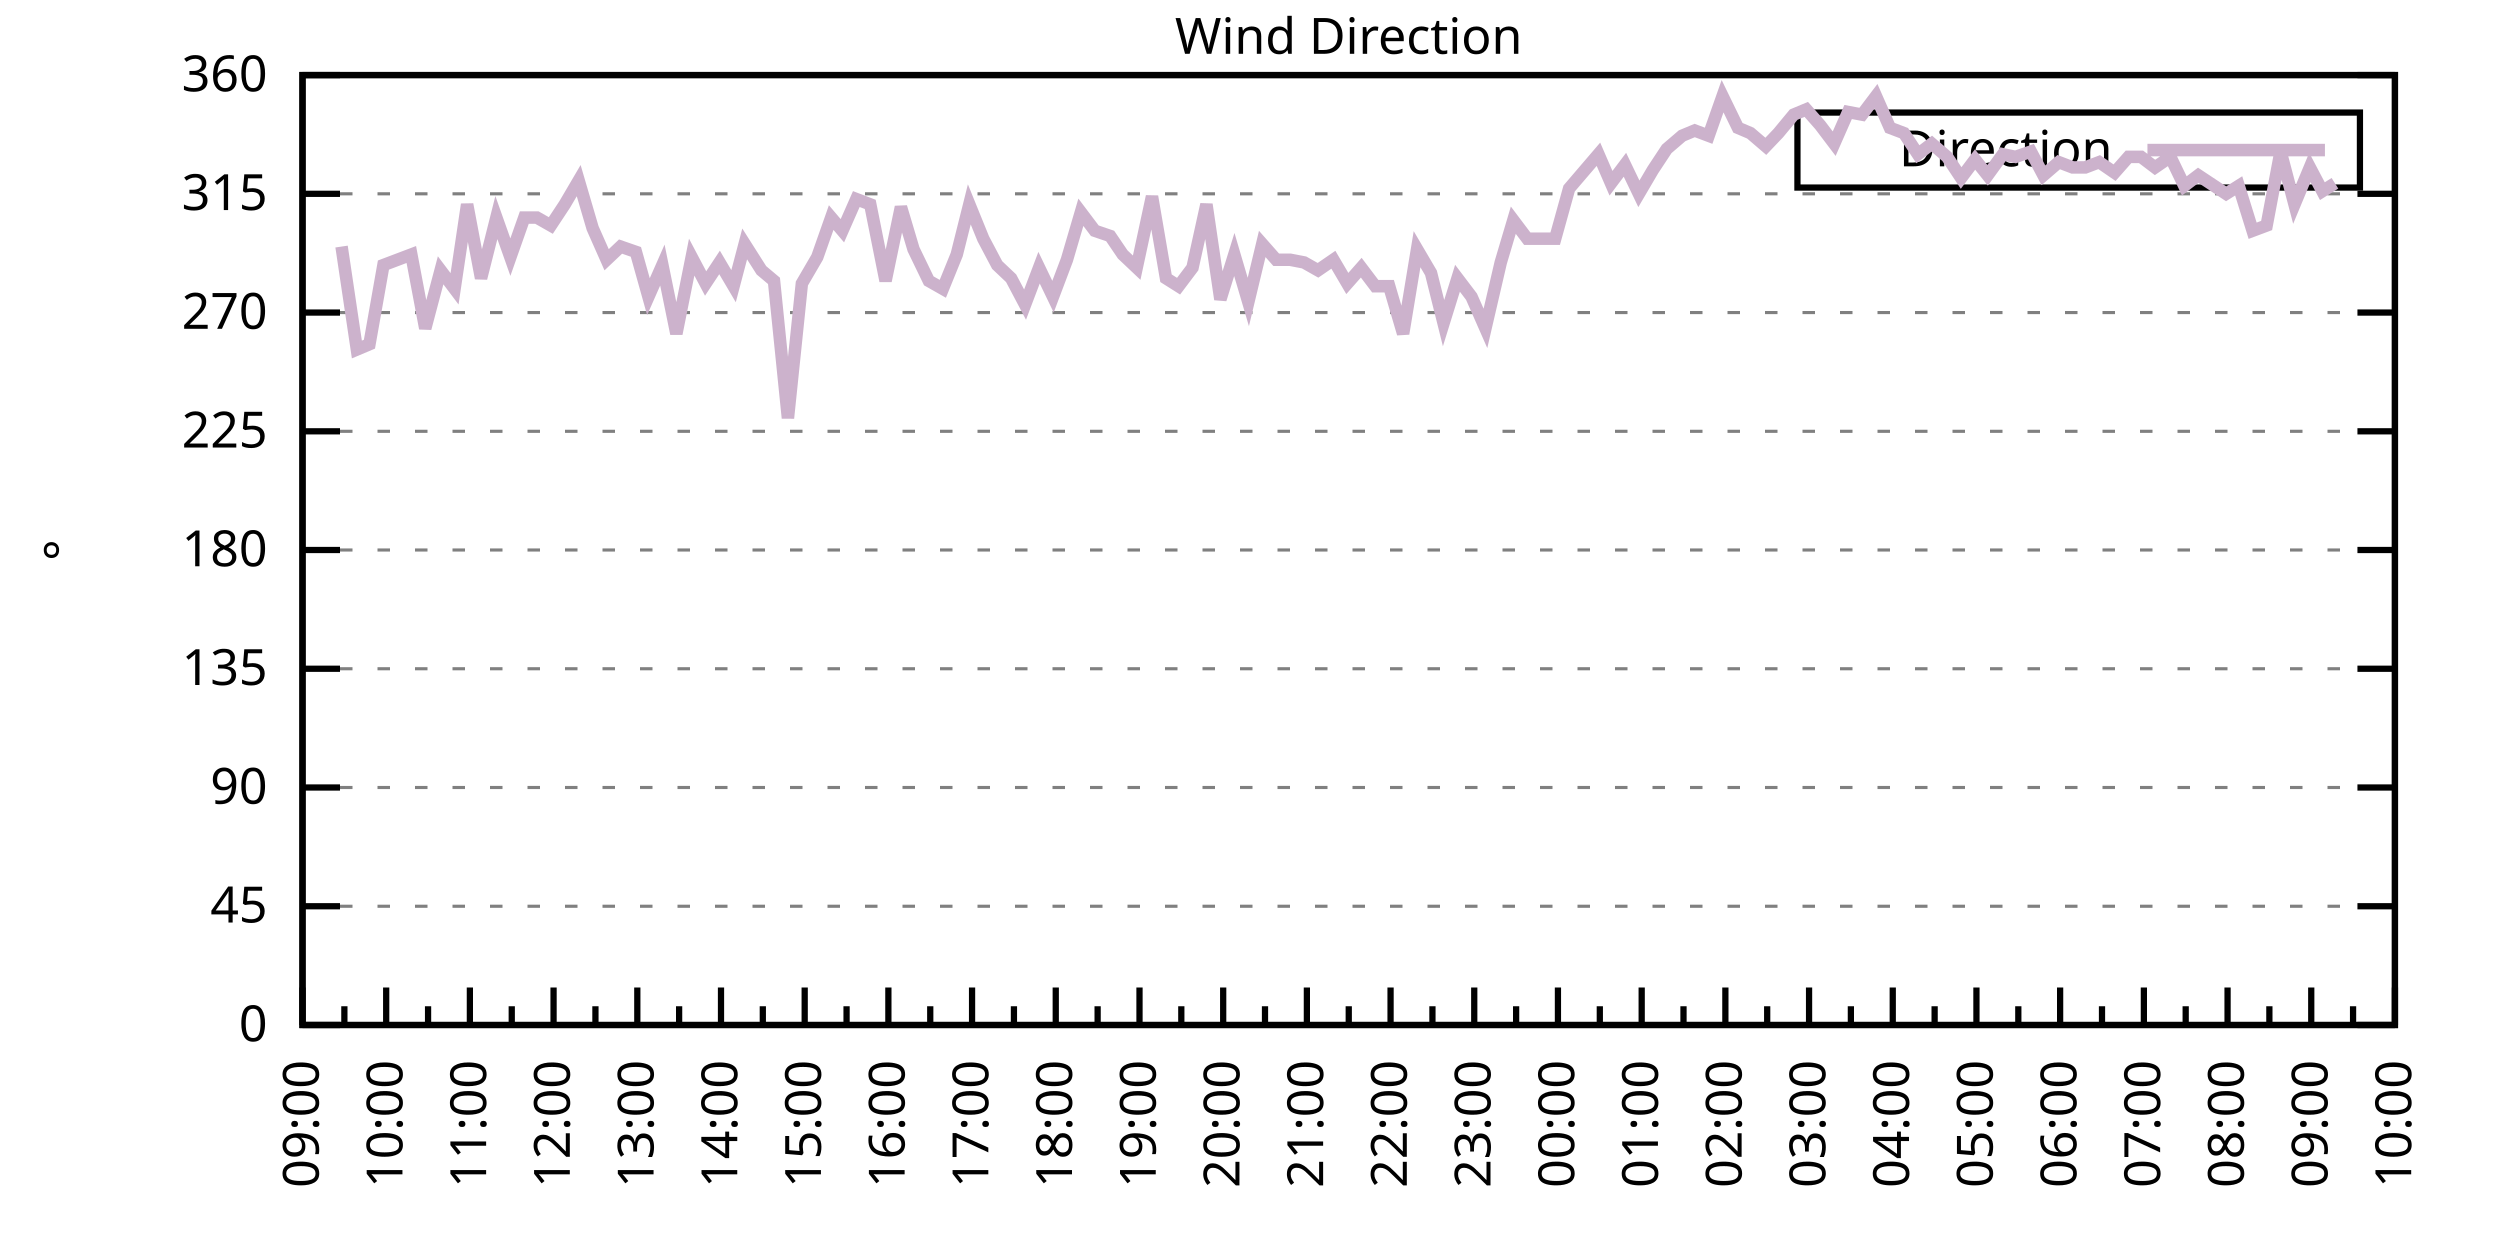
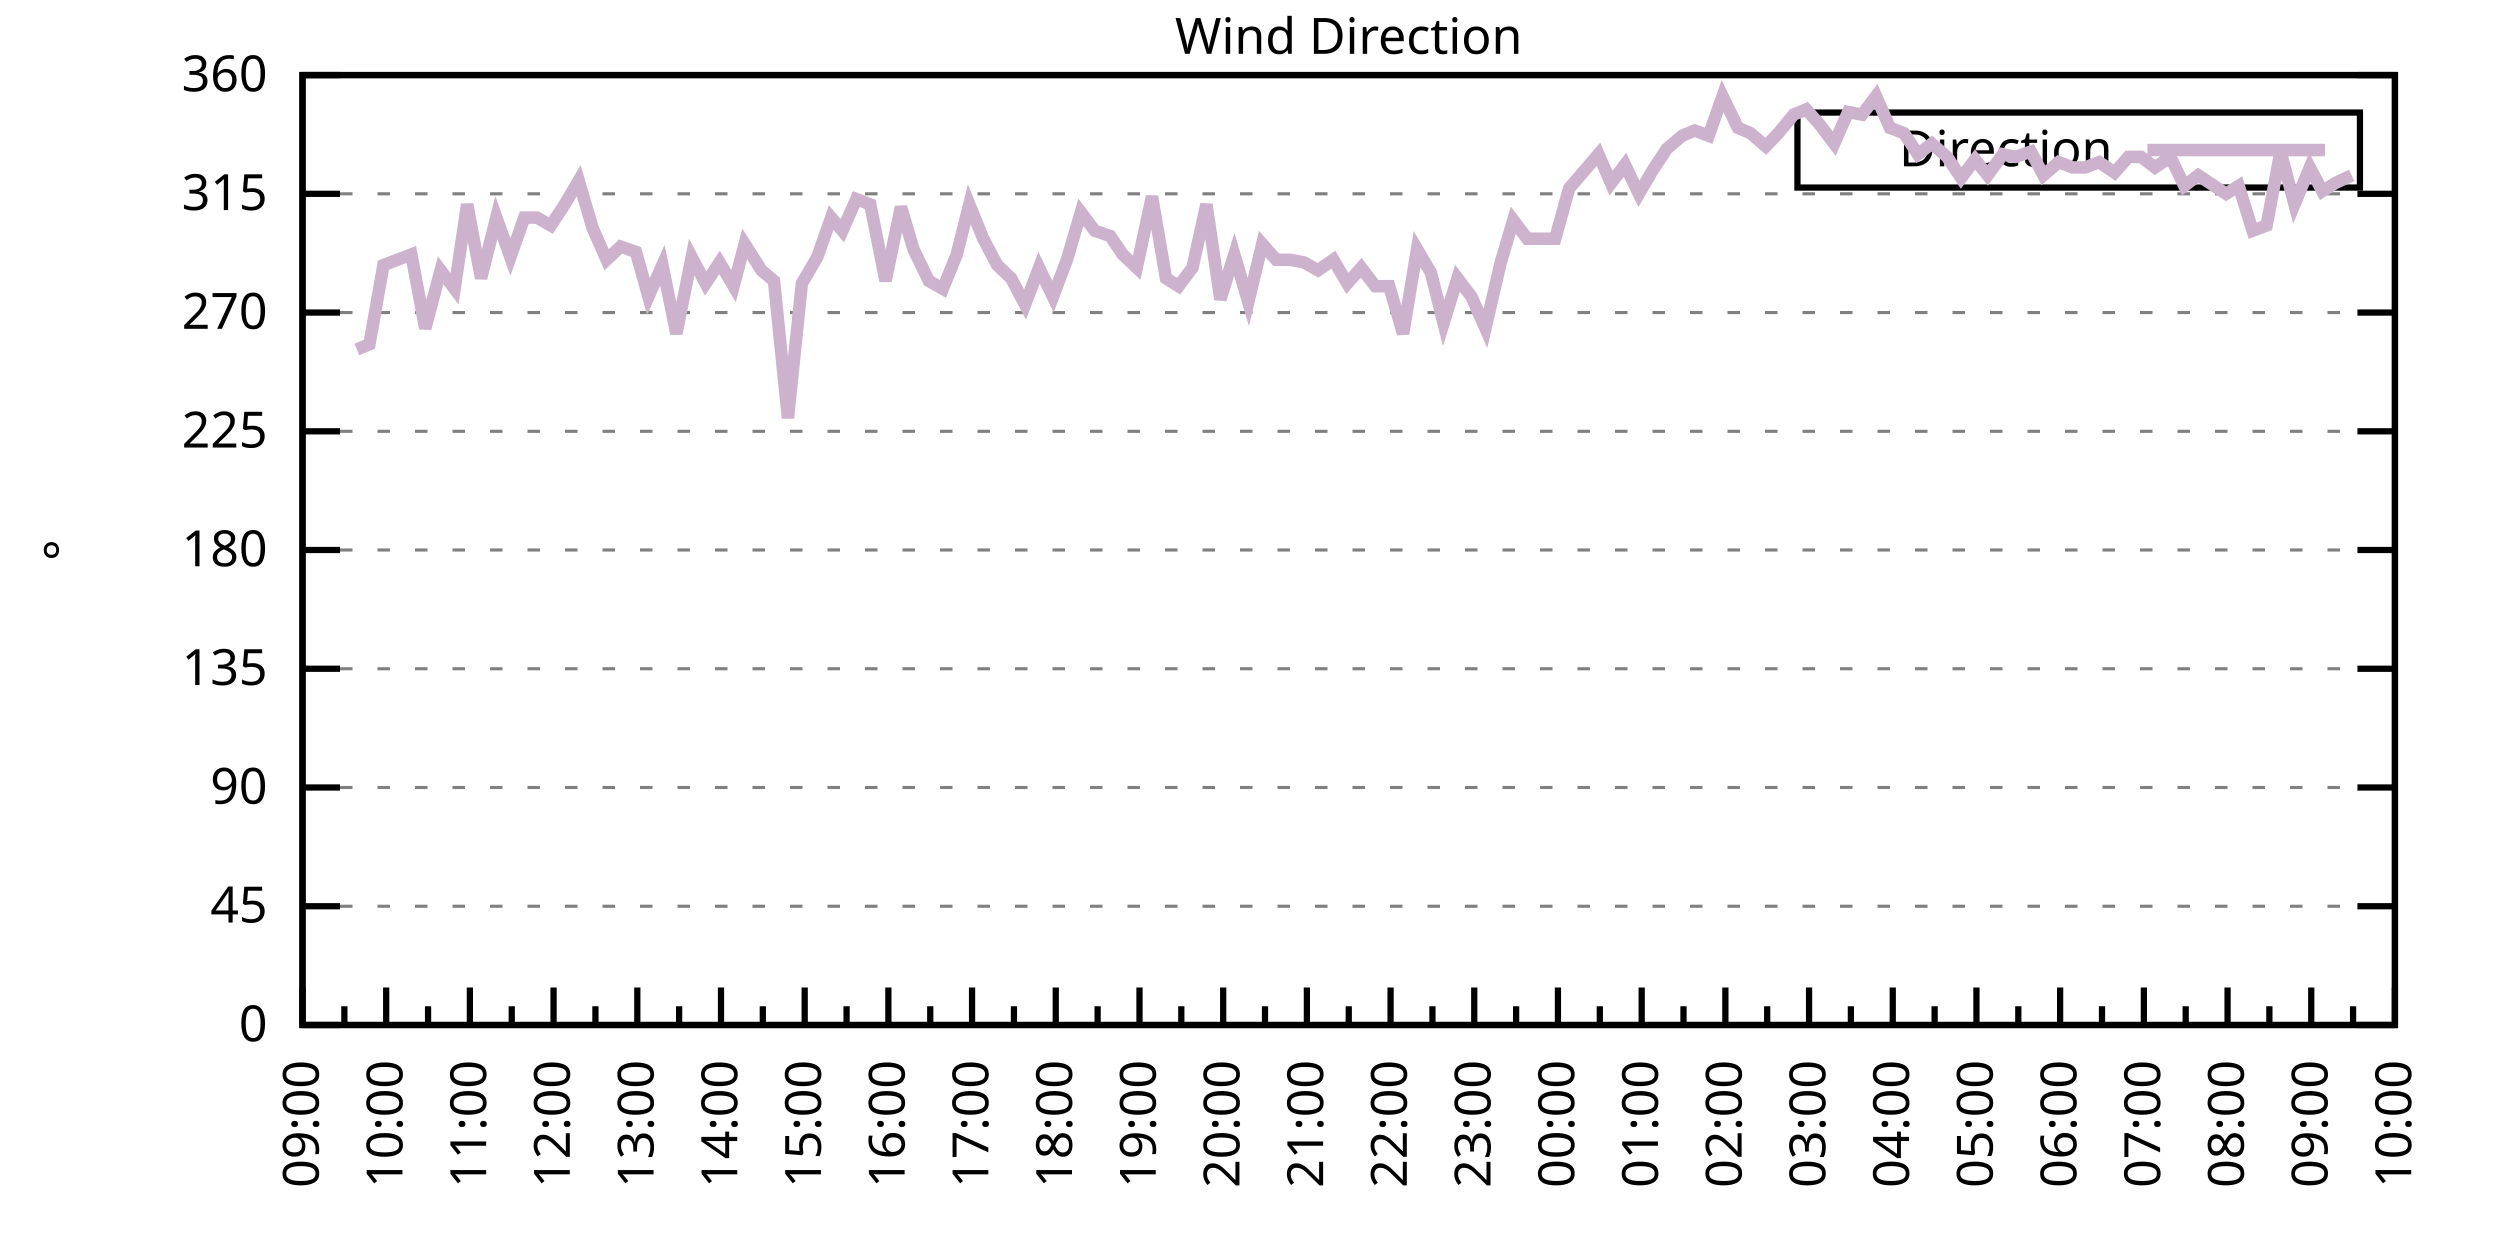
<svg xmlns="http://www.w3.org/2000/svg" xmlns:xlink="http://www.w3.org/1999/xlink" width="400" height="200" viewBox="0 0 400 200">
  <g id="gnuplot_canvas">
    <rect x="0" y="0" width="400" height="200" fill="none" />
    <defs>
      <circle id="gpDot" r="0.5" stroke-width="0.5" stroke="currentColor" />
      <path id="gpPt0" stroke-width="0.333" stroke="currentColor" d="M-1,0 h2 M0,-1 v2" />
      <path id="gpPt1" stroke-width="0.333" stroke="currentColor" d="M-1,-1 L1,1 M1,-1 L-1,1" />
      <path id="gpPt2" stroke-width="0.333" stroke="currentColor" d="M-1,0 L1,0 M0,-1 L0,1 M-1,-1 L1,1 M-1,1 L1,-1" />
      <rect id="gpPt3" stroke-width="0.333" stroke="currentColor" x="-1" y="-1" width="2" height="2" />
      <rect id="gpPt4" stroke-width="0.333" stroke="currentColor" fill="currentColor" x="-1" y="-1" width="2" height="2" />
      <circle id="gpPt5" stroke-width="0.333" stroke="currentColor" cx="0" cy="0" r="1" />
      <use xlink:href="#gpPt5" id="gpPt6" fill="currentColor" stroke="none" />
      <path id="gpPt7" stroke-width="0.333" stroke="currentColor" d="M0,-1.33 L-1.33,0.67 L1.33,0.67 z" />
      <use xlink:href="#gpPt7" id="gpPt8" fill="currentColor" stroke="none" />
      <use xlink:href="#gpPt7" id="gpPt9" stroke="currentColor" transform="rotate(180)" />
      <use xlink:href="#gpPt9" id="gpPt10" fill="currentColor" stroke="none" />
      <use xlink:href="#gpPt3" id="gpPt11" stroke="currentColor" transform="rotate(45)" />
      <use xlink:href="#gpPt11" id="gpPt12" fill="currentColor" stroke="none" />
      <path id="gpPt13" stroke-width="0.333" stroke="currentColor" d="M0,1.330 L1.265,0.411 L0.782,-1.067 L-0.782,-1.076 L-1.265,0.411 z" />
      <use xlink:href="#gpPt13" id="gpPt14" fill="currentColor" stroke="none" />
      <filter id="textbox" filterUnits="objectBoundingBox" x="0" y="0" height="1" width="1">
        <feFlood flood-color="white" flood-opacity="1" result="bgnd" />
        <feComposite in="SourceGraphic" in2="bgnd" operator="atop" />
      </filter>
      <filter id="greybox" filterUnits="objectBoundingBox" x="0" y="0" height="1" width="1">
        <feFlood flood-color="lightgrey" flood-opacity="1" result="grey" />
        <feComposite in="SourceGraphic" in2="grey" operator="atop" />
      </filter>
    </defs>
    <g fill="none" color="white" stroke="currentColor" stroke-width="1.00" stroke-linecap="butt" stroke-linejoin="miter">
</g>
    <g fill="none" color="black" stroke="currentColor" stroke-width="1.00" stroke-linecap="butt" stroke-linejoin="miter">
      <g stroke="none" shape-rendering="crispEdges">
        <polygon fill="rgb(255, 255, 255)" points="48.40,164.00 383.18,164.00 383.18,12.02 48.40,12.02 " />
      </g>
    </g>
    <g fill="none" color="black" stroke="currentColor" stroke-width="1.00" stroke-linecap="butt" stroke-linejoin="miter">
</g>
    <g fill="none" color="black" stroke="black" stroke-width="0.50" stroke-linecap="butt" stroke-linejoin="miter">
</g>
    <g fill="none" color="gray" stroke="currentColor" stroke-width="0.50" stroke-linecap="butt" stroke-linejoin="miter">
      <path stroke="gray" stroke-dasharray="2,4" class="gridline" d="M48.40,164.00 L383.19,164.00  " />
    </g>
    <g fill="none" color="gray" stroke="gray" stroke-width="1.00" stroke-linecap="butt" stroke-linejoin="miter">
</g>
    <g fill="none" color="black" stroke="currentColor" stroke-width="1.00" stroke-linecap="butt" stroke-linejoin="miter">
      <path stroke="black" d="M48.40,164.00 L54.40,164.00 M383.19,164.00 L377.19,164.00  " />
      <g transform="translate(42.80,166.60)" stroke="none" fill="black" font-family="Sans" font-size="8.00" text-anchor="end">
        <text>
          <tspan font-family="Sans"> 0</tspan>
        </text>
      </g>
    </g>
    <g fill="none" color="black" stroke="currentColor" stroke-width="1.00" stroke-linecap="butt" stroke-linejoin="miter">
</g>
    <g fill="none" color="black" stroke="black" stroke-width="0.50" stroke-linecap="butt" stroke-linejoin="miter">
</g>
    <g fill="none" color="gray" stroke="currentColor" stroke-width="0.50" stroke-linecap="butt" stroke-linejoin="miter">
      <path stroke="gray" stroke-dasharray="2,4" class="gridline" d="M48.40,145.00 L383.19,145.00  " />
    </g>
    <g fill="none" color="gray" stroke="gray" stroke-width="1.00" stroke-linecap="butt" stroke-linejoin="miter">
</g>
    <g fill="none" color="black" stroke="currentColor" stroke-width="1.00" stroke-linecap="butt" stroke-linejoin="miter">
      <path stroke="black" d="M48.40,145.00 L54.40,145.00 M383.19,145.00 L377.19,145.00  " />
      <g transform="translate(42.80,147.60)" stroke="none" fill="black" font-family="Sans" font-size="8.00" text-anchor="end">
        <text>
          <tspan font-family="Sans"> 45</tspan>
        </text>
      </g>
    </g>
    <g fill="none" color="black" stroke="currentColor" stroke-width="1.00" stroke-linecap="butt" stroke-linejoin="miter">
</g>
    <g fill="none" color="black" stroke="black" stroke-width="0.50" stroke-linecap="butt" stroke-linejoin="miter">
</g>
    <g fill="none" color="gray" stroke="currentColor" stroke-width="0.50" stroke-linecap="butt" stroke-linejoin="miter">
      <path stroke="gray" stroke-dasharray="2,4" class="gridline" d="M48.40,126.00 L383.19,126.00  " />
    </g>
    <g fill="none" color="gray" stroke="gray" stroke-width="1.00" stroke-linecap="butt" stroke-linejoin="miter">
</g>
    <g fill="none" color="black" stroke="currentColor" stroke-width="1.00" stroke-linecap="butt" stroke-linejoin="miter">
      <path stroke="black" d="M48.40,126.00 L54.40,126.00 M383.19,126.00 L377.19,126.00  " />
      <g transform="translate(42.80,128.60)" stroke="none" fill="black" font-family="Sans" font-size="8.00" text-anchor="end">
        <text>
          <tspan font-family="Sans"> 90</tspan>
        </text>
      </g>
    </g>
    <g fill="none" color="black" stroke="currentColor" stroke-width="1.00" stroke-linecap="butt" stroke-linejoin="miter">
</g>
    <g fill="none" color="black" stroke="black" stroke-width="0.50" stroke-linecap="butt" stroke-linejoin="miter">
</g>
    <g fill="none" color="gray" stroke="currentColor" stroke-width="0.50" stroke-linecap="butt" stroke-linejoin="miter">
      <path stroke="gray" stroke-dasharray="2,4" class="gridline" d="M48.40,107.00 L383.19,107.00  " />
    </g>
    <g fill="none" color="gray" stroke="gray" stroke-width="1.00" stroke-linecap="butt" stroke-linejoin="miter">
</g>
    <g fill="none" color="black" stroke="currentColor" stroke-width="1.00" stroke-linecap="butt" stroke-linejoin="miter">
      <path stroke="black" d="M48.40,107.00 L54.40,107.00 M383.19,107.00 L377.19,107.00  " />
      <g transform="translate(42.80,109.60)" stroke="none" fill="black" font-family="Sans" font-size="8.00" text-anchor="end">
        <text>
          <tspan font-family="Sans"> 135</tspan>
        </text>
      </g>
    </g>
    <g fill="none" color="black" stroke="currentColor" stroke-width="1.00" stroke-linecap="butt" stroke-linejoin="miter">
</g>
    <g fill="none" color="black" stroke="black" stroke-width="0.50" stroke-linecap="butt" stroke-linejoin="miter">
</g>
    <g fill="none" color="gray" stroke="currentColor" stroke-width="0.50" stroke-linecap="butt" stroke-linejoin="miter">
      <path stroke="gray" stroke-dasharray="2,4" class="gridline" d="M48.40,88.00 L383.19,88.00  " />
    </g>
    <g fill="none" color="gray" stroke="gray" stroke-width="1.00" stroke-linecap="butt" stroke-linejoin="miter">
</g>
    <g fill="none" color="black" stroke="currentColor" stroke-width="1.00" stroke-linecap="butt" stroke-linejoin="miter">
      <path stroke="black" d="M48.40,88.00 L54.40,88.00 M383.19,88.00 L377.19,88.00  " />
      <g transform="translate(42.80,90.60)" stroke="none" fill="black" font-family="Sans" font-size="8.00" text-anchor="end">
        <text>
          <tspan font-family="Sans"> 180</tspan>
        </text>
      </g>
    </g>
    <g fill="none" color="black" stroke="currentColor" stroke-width="1.00" stroke-linecap="butt" stroke-linejoin="miter">
</g>
    <g fill="none" color="black" stroke="black" stroke-width="0.50" stroke-linecap="butt" stroke-linejoin="miter">
</g>
    <g fill="none" color="gray" stroke="currentColor" stroke-width="0.50" stroke-linecap="butt" stroke-linejoin="miter">
      <path stroke="gray" stroke-dasharray="2,4" class="gridline" d="M48.40,69.01 L383.19,69.01  " />
    </g>
    <g fill="none" color="gray" stroke="gray" stroke-width="1.00" stroke-linecap="butt" stroke-linejoin="miter">
</g>
    <g fill="none" color="black" stroke="currentColor" stroke-width="1.00" stroke-linecap="butt" stroke-linejoin="miter">
      <path stroke="black" d="M48.40,69.01 L54.40,69.01 M383.19,69.01 L377.19,69.01  " />
      <g transform="translate(42.80,71.61)" stroke="none" fill="black" font-family="Sans" font-size="8.00" text-anchor="end">
        <text>
          <tspan font-family="Sans"> 225</tspan>
        </text>
      </g>
    </g>
    <g fill="none" color="black" stroke="currentColor" stroke-width="1.00" stroke-linecap="butt" stroke-linejoin="miter">
</g>
    <g fill="none" color="black" stroke="black" stroke-width="0.50" stroke-linecap="butt" stroke-linejoin="miter">
</g>
    <g fill="none" color="gray" stroke="currentColor" stroke-width="0.50" stroke-linecap="butt" stroke-linejoin="miter">
      <path stroke="gray" stroke-dasharray="2,4" class="gridline" d="M48.40,50.01 L383.19,50.01  " />
    </g>
    <g fill="none" color="gray" stroke="gray" stroke-width="1.00" stroke-linecap="butt" stroke-linejoin="miter">
</g>
    <g fill="none" color="black" stroke="currentColor" stroke-width="1.00" stroke-linecap="butt" stroke-linejoin="miter">
      <path stroke="black" d="M48.40,50.01 L54.40,50.01 M383.19,50.01 L377.19,50.01  " />
      <g transform="translate(42.80,52.61)" stroke="none" fill="black" font-family="Sans" font-size="8.00" text-anchor="end">
        <text>
          <tspan font-family="Sans"> 270</tspan>
        </text>
      </g>
    </g>
    <g fill="none" color="black" stroke="currentColor" stroke-width="1.00" stroke-linecap="butt" stroke-linejoin="miter">
</g>
    <g fill="none" color="black" stroke="black" stroke-width="0.50" stroke-linecap="butt" stroke-linejoin="miter">
</g>
    <g fill="none" color="gray" stroke="currentColor" stroke-width="0.50" stroke-linecap="butt" stroke-linejoin="miter">
      <path stroke="gray" stroke-dasharray="2,4" class="gridline" d="M48.40,31.01 L383.19,31.01  " />
    </g>
    <g fill="none" color="gray" stroke="gray" stroke-width="1.00" stroke-linecap="butt" stroke-linejoin="miter">
</g>
    <g fill="none" color="black" stroke="currentColor" stroke-width="1.00" stroke-linecap="butt" stroke-linejoin="miter">
      <path stroke="black" d="M48.40,31.01 L54.40,31.01 M383.19,31.01 L377.19,31.01  " />
      <g transform="translate(42.80,33.61)" stroke="none" fill="black" font-family="Sans" font-size="8.00" text-anchor="end">
        <text>
          <tspan font-family="Sans"> 315</tspan>
        </text>
      </g>
    </g>
    <g fill="none" color="black" stroke="currentColor" stroke-width="1.00" stroke-linecap="butt" stroke-linejoin="miter">
</g>
    <g fill="none" color="black" stroke="black" stroke-width="0.50" stroke-linecap="butt" stroke-linejoin="miter">
</g>
    <g fill="none" color="gray" stroke="currentColor" stroke-width="0.50" stroke-linecap="butt" stroke-linejoin="miter">
      <path stroke="gray" stroke-dasharray="2,4" class="gridline" d="M48.40,12.01 L383.19,12.01  " />
    </g>
    <g fill="none" color="gray" stroke="gray" stroke-width="1.00" stroke-linecap="butt" stroke-linejoin="miter">
</g>
    <g fill="none" color="black" stroke="currentColor" stroke-width="1.00" stroke-linecap="butt" stroke-linejoin="miter">
      <path stroke="black" d="M48.40,12.01 L54.40,12.01 M383.19,12.01 L377.19,12.01  " />
      <g transform="translate(42.80,14.61)" stroke="none" fill="black" font-family="Sans" font-size="8.00" text-anchor="end">
        <text>
          <tspan font-family="Sans"> 360</tspan>
        </text>
      </g>
    </g>
    <g fill="none" color="black" stroke="currentColor" stroke-width="1.00" stroke-linecap="butt" stroke-linejoin="miter">
      <path stroke="black" d="M48.40,164.00 L48.40,158.00  " />
      <g transform="translate(51.00,169.60) rotate(270)" stroke="none" fill="black" font-family="Sans" font-size="8.00" text-anchor="end">
        <text>
          <tspan font-family="Sans">09:00</tspan>
        </text>
      </g>
    </g>
    <g fill="none" color="black" stroke="currentColor" stroke-width="1.00" stroke-linecap="butt" stroke-linejoin="miter">
      <path stroke="black" d="M55.10,164.00 L55.10,161.00 M61.79,164.00 L61.79,158.00  " />
      <g transform="translate(64.39,169.60) rotate(270)" stroke="none" fill="black" font-family="Sans" font-size="8.00" text-anchor="end">
        <text>
          <tspan font-family="Sans">10:00</tspan>
        </text>
      </g>
    </g>
    <g fill="none" color="black" stroke="currentColor" stroke-width="1.00" stroke-linecap="butt" stroke-linejoin="miter">
      <path stroke="black" d="M68.49,164.00 L68.49,161.00 M75.18,164.00 L75.18,158.00  " />
      <g transform="translate(77.78,169.60) rotate(270)" stroke="none" fill="black" font-family="Sans" font-size="8.00" text-anchor="end">
        <text>
          <tspan font-family="Sans">11:00</tspan>
        </text>
      </g>
    </g>
    <g fill="none" color="black" stroke="currentColor" stroke-width="1.00" stroke-linecap="butt" stroke-linejoin="miter">
      <path stroke="black" d="M81.88,164.00 L81.88,161.00 M88.57,164.00 L88.57,158.00  " />
      <g transform="translate(91.17,169.60) rotate(270)" stroke="none" fill="black" font-family="Sans" font-size="8.00" text-anchor="end">
        <text>
          <tspan font-family="Sans">12:00</tspan>
        </text>
      </g>
    </g>
    <g fill="none" color="black" stroke="currentColor" stroke-width="1.00" stroke-linecap="butt" stroke-linejoin="miter">
      <path stroke="black" d="M95.27,164.00 L95.27,161.00 M101.97,164.00 L101.97,158.00  " />
      <g transform="translate(104.57,169.60) rotate(270)" stroke="none" fill="black" font-family="Sans" font-size="8.00" text-anchor="end">
        <text>
          <tspan font-family="Sans">13:00</tspan>
        </text>
      </g>
    </g>
    <g fill="none" color="black" stroke="currentColor" stroke-width="1.00" stroke-linecap="butt" stroke-linejoin="miter">
      <path stroke="black" d="M108.66,164.00 L108.66,161.00 M115.36,164.00 L115.36,158.00  " />
      <g transform="translate(117.96,169.60) rotate(270)" stroke="none" fill="black" font-family="Sans" font-size="8.00" text-anchor="end">
        <text>
          <tspan font-family="Sans">14:00</tspan>
        </text>
      </g>
    </g>
    <g fill="none" color="black" stroke="currentColor" stroke-width="1.00" stroke-linecap="butt" stroke-linejoin="miter">
      <path stroke="black" d="M122.05,164.00 L122.05,161.00 M128.75,164.00 L128.75,158.00  " />
      <g transform="translate(131.35,169.60) rotate(270)" stroke="none" fill="black" font-family="Sans" font-size="8.00" text-anchor="end">
        <text>
          <tspan font-family="Sans">15:00</tspan>
        </text>
      </g>
    </g>
    <g fill="none" color="black" stroke="currentColor" stroke-width="1.00" stroke-linecap="butt" stroke-linejoin="miter">
      <path stroke="black" d="M135.45,164.00 L135.45,161.00 M142.14,164.00 L142.14,158.00  " />
      <g transform="translate(144.74,169.60) rotate(270)" stroke="none" fill="black" font-family="Sans" font-size="8.00" text-anchor="end">
        <text>
          <tspan font-family="Sans">16:00</tspan>
        </text>
      </g>
    </g>
    <g fill="none" color="black" stroke="currentColor" stroke-width="1.00" stroke-linecap="butt" stroke-linejoin="miter">
      <path stroke="black" d="M148.84,164.00 L148.84,161.00 M155.53,164.00 L155.53,158.00  " />
      <g transform="translate(158.13,169.60) rotate(270)" stroke="none" fill="black" font-family="Sans" font-size="8.00" text-anchor="end">
        <text>
          <tspan font-family="Sans">17:00</tspan>
        </text>
      </g>
    </g>
    <g fill="none" color="black" stroke="currentColor" stroke-width="1.00" stroke-linecap="butt" stroke-linejoin="miter">
      <path stroke="black" d="M162.23,164.00 L162.23,161.00 M168.92,164.00 L168.92,158.00  " />
      <g transform="translate(171.52,169.60) rotate(270)" stroke="none" fill="black" font-family="Sans" font-size="8.00" text-anchor="end">
        <text>
          <tspan font-family="Sans">18:00</tspan>
        </text>
      </g>
    </g>
    <g fill="none" color="black" stroke="currentColor" stroke-width="1.00" stroke-linecap="butt" stroke-linejoin="miter">
      <path stroke="black" d="M175.62,164.00 L175.62,161.00 M182.32,164.00 L182.32,158.00  " />
      <g transform="translate(184.92,169.60) rotate(270)" stroke="none" fill="black" font-family="Sans" font-size="8.00" text-anchor="end">
        <text>
          <tspan font-family="Sans">19:00</tspan>
        </text>
      </g>
    </g>
    <g fill="none" color="black" stroke="currentColor" stroke-width="1.00" stroke-linecap="butt" stroke-linejoin="miter">
      <path stroke="black" d="M189.01,164.00 L189.01,161.00 M195.71,164.00 L195.71,158.00  " />
      <g transform="translate(198.31,169.60) rotate(270)" stroke="none" fill="black" font-family="Sans" font-size="8.00" text-anchor="end">
        <text>
          <tspan font-family="Sans">20:00</tspan>
        </text>
      </g>
    </g>
    <g fill="none" color="black" stroke="currentColor" stroke-width="1.00" stroke-linecap="butt" stroke-linejoin="miter">
      <path stroke="black" d="M202.40,164.00 L202.40,161.00 M209.10,164.00 L209.10,158.00  " />
      <g transform="translate(211.70,169.60) rotate(270)" stroke="none" fill="black" font-family="Sans" font-size="8.00" text-anchor="end">
        <text>
          <tspan font-family="Sans">21:00</tspan>
        </text>
      </g>
    </g>
    <g fill="none" color="black" stroke="currentColor" stroke-width="1.00" stroke-linecap="butt" stroke-linejoin="miter">
      <path stroke="black" d="M215.80,164.00 L215.80,161.00 M222.49,164.00 L222.49,158.00  " />
      <g transform="translate(225.09,169.60) rotate(270)" stroke="none" fill="black" font-family="Sans" font-size="8.00" text-anchor="end">
        <text>
          <tspan font-family="Sans">22:00</tspan>
        </text>
      </g>
    </g>
    <g fill="none" color="black" stroke="currentColor" stroke-width="1.00" stroke-linecap="butt" stroke-linejoin="miter">
      <path stroke="black" d="M229.19,164.00 L229.19,161.00 M235.88,164.00 L235.88,158.00  " />
      <g transform="translate(238.48,169.60) rotate(270)" stroke="none" fill="black" font-family="Sans" font-size="8.00" text-anchor="end">
        <text>
          <tspan font-family="Sans">23:00</tspan>
        </text>
      </g>
    </g>
    <g fill="none" color="black" stroke="currentColor" stroke-width="1.00" stroke-linecap="butt" stroke-linejoin="miter">
      <path stroke="black" d="M242.58,164.00 L242.58,161.00 M249.27,164.00 L249.27,158.00  " />
      <g transform="translate(251.87,169.60) rotate(270)" stroke="none" fill="black" font-family="Sans" font-size="8.00" text-anchor="end">
        <text>
          <tspan font-family="Sans">00:00</tspan>
        </text>
      </g>
    </g>
    <g fill="none" color="black" stroke="currentColor" stroke-width="1.00" stroke-linecap="butt" stroke-linejoin="miter">
      <path stroke="black" d="M255.97,164.00 L255.97,161.00 M262.67,164.00 L262.67,158.00  " />
      <g transform="translate(265.27,169.60) rotate(270)" stroke="none" fill="black" font-family="Sans" font-size="8.00" text-anchor="end">
        <text>
          <tspan font-family="Sans">01:00</tspan>
        </text>
      </g>
    </g>
    <g fill="none" color="black" stroke="currentColor" stroke-width="1.00" stroke-linecap="butt" stroke-linejoin="miter">
      <path stroke="black" d="M269.36,164.00 L269.36,161.00 M276.06,164.00 L276.06,158.00  " />
      <g transform="translate(278.66,169.60) rotate(270)" stroke="none" fill="black" font-family="Sans" font-size="8.00" text-anchor="end">
        <text>
          <tspan font-family="Sans">02:00</tspan>
        </text>
      </g>
    </g>
    <g fill="none" color="black" stroke="currentColor" stroke-width="1.00" stroke-linecap="butt" stroke-linejoin="miter">
      <path stroke="black" d="M282.75,164.00 L282.75,161.00 M289.45,164.00 L289.45,158.00  " />
      <g transform="translate(292.05,169.60) rotate(270)" stroke="none" fill="black" font-family="Sans" font-size="8.00" text-anchor="end">
        <text>
          <tspan font-family="Sans">03:00</tspan>
        </text>
      </g>
    </g>
    <g fill="none" color="black" stroke="currentColor" stroke-width="1.00" stroke-linecap="butt" stroke-linejoin="miter">
      <path stroke="black" d="M296.14,164.00 L296.14,161.00 M302.84,164.00 L302.84,158.00  " />
      <g transform="translate(305.44,169.60) rotate(270)" stroke="none" fill="black" font-family="Sans" font-size="8.00" text-anchor="end">
        <text>
          <tspan font-family="Sans">04:00</tspan>
        </text>
      </g>
    </g>
    <g fill="none" color="black" stroke="currentColor" stroke-width="1.00" stroke-linecap="butt" stroke-linejoin="miter">
      <path stroke="black" d="M309.54,164.00 L309.54,161.00 M316.23,164.00 L316.23,158.00  " />
      <g transform="translate(318.83,169.60) rotate(270)" stroke="none" fill="black" font-family="Sans" font-size="8.00" text-anchor="end">
        <text>
          <tspan font-family="Sans">05:00</tspan>
        </text>
      </g>
    </g>
    <g fill="none" color="black" stroke="currentColor" stroke-width="1.00" stroke-linecap="butt" stroke-linejoin="miter">
      <path stroke="black" d="M322.93,164.00 L322.93,161.00 M329.62,164.00 L329.62,158.00  " />
      <g transform="translate(332.22,169.60) rotate(270)" stroke="none" fill="black" font-family="Sans" font-size="8.00" text-anchor="end">
        <text>
          <tspan font-family="Sans">06:00</tspan>
        </text>
      </g>
    </g>
    <g fill="none" color="black" stroke="currentColor" stroke-width="1.00" stroke-linecap="butt" stroke-linejoin="miter">
      <path stroke="black" d="M336.32,164.00 L336.32,161.00 M343.02,164.00 L343.02,158.00  " />
      <g transform="translate(345.62,169.60) rotate(270)" stroke="none" fill="black" font-family="Sans" font-size="8.00" text-anchor="end">
        <text>
          <tspan font-family="Sans">07:00</tspan>
        </text>
      </g>
    </g>
    <g fill="none" color="black" stroke="currentColor" stroke-width="1.00" stroke-linecap="butt" stroke-linejoin="miter">
      <path stroke="black" d="M349.71,164.00 L349.71,161.00 M356.41,164.00 L356.41,158.00  " />
      <g transform="translate(359.01,169.60) rotate(270)" stroke="none" fill="black" font-family="Sans" font-size="8.00" text-anchor="end">
        <text>
          <tspan font-family="Sans">08:00</tspan>
        </text>
      </g>
    </g>
    <g fill="none" color="black" stroke="currentColor" stroke-width="1.00" stroke-linecap="butt" stroke-linejoin="miter">
      <path stroke="black" d="M363.10,164.00 L363.10,161.00 M369.80,164.00 L369.80,158.00  " />
      <g transform="translate(372.40,169.60) rotate(270)" stroke="none" fill="black" font-family="Sans" font-size="8.00" text-anchor="end">
        <text>
          <tspan font-family="Sans">09:00</tspan>
        </text>
      </g>
    </g>
    <g fill="none" color="black" stroke="currentColor" stroke-width="1.00" stroke-linecap="butt" stroke-linejoin="miter">
      <path stroke="black" d="M376.49,164.00 L376.49,161.00 M383.19,164.00 L383.19,158.00  " />
      <g transform="translate(385.79,169.60) rotate(270)" stroke="none" fill="black" font-family="Sans" font-size="8.00" text-anchor="end">
        <text>
          <tspan font-family="Sans">10:00</tspan>
        </text>
      </g>
    </g>
    <g fill="none" color="black" stroke="currentColor" stroke-width="1.00" stroke-linecap="butt" stroke-linejoin="miter">
</g>
    <g fill="none" color="black" stroke="currentColor" stroke-width="1.00" stroke-linecap="butt" stroke-linejoin="miter">
      <path stroke="black" d="M48.40,12.01 L48.40,164.00 L383.19,164.00 L383.19,12.01 L48.40,12.01 Z  " />
    </g>
    <g fill="none" color="black" stroke="currentColor" stroke-width="1.00" stroke-linecap="butt" stroke-linejoin="miter">
      <g transform="translate(12.80,88.01) rotate(270)" stroke="none" fill="black" font-family="Sans" font-size="8.00" text-anchor="middle">
        <text>
          <tspan font-family="Sans">°</tspan>
        </text>
      </g>
    </g>
    <g fill="none" color="black" stroke="currentColor" stroke-width="1.00" stroke-linecap="butt" stroke-linejoin="miter">
</g>
    <g fill="none" color="black" stroke="currentColor" stroke-width="1.00" stroke-linecap="butt" stroke-linejoin="miter">
      <path stroke="black" d="M287.59,30.01 L287.59,18.01 L377.59,18.01 L377.59,30.01 L287.59,30.01 Z  " />
    </g>
    <g id="Wind_direction_plot_1">
      <g fill="none" color="white" stroke="black" stroke-width="2.00" stroke-linecap="butt" stroke-linejoin="miter">
</g>
      <g fill="none" color="black" stroke="currentColor" stroke-width="2.00" stroke-linecap="butt" stroke-linejoin="miter">
        <g transform="translate(337.99,26.61)" stroke="none" fill="black" font-family="Sans" font-size="8.00" text-anchor="end">
          <text>
            <tspan font-family="Sans">Direction</tspan>
          </text>
        </g>
      </g>
      <g fill="none" color="black" stroke="currentColor" stroke-width="2.00" stroke-linecap="butt" stroke-linejoin="miter">
-         <path stroke="rgb(204, 178, 204)" d="M343.59,24.01 L371.99,24.01 M54.65,39.45 L57.10,55.92 L59.11,55.07 L61.35,42.41 L65.81,40.72 L68.04,52.54   L70.50,43.25 L72.73,46.21 L74.74,32.70 L76.97,44.52 L79.42,34.81 L81.66,41.14 L83.89,34.81 L85.90,34.81   L88.13,36.08 L90.36,32.70 L92.59,28.90 L94.82,36.50 L97.06,41.56 L99.29,39.45 L101.74,40.30 L103.75,47.47   L105.98,42.41 L108.22,53.39 L110.67,41.14 L112.90,45.36 L115.13,41.99 L117.37,45.79 L119.15,39.03 L121.83,43.25   L123.84,44.94 L126.07,66.90 L128.30,45.36 L130.76,41.14 L132.99,34.81 L134.78,36.92 L137.01,31.85 L139.24,32.70   L141.69,44.94 L144.15,33.12 L146.16,39.87 L148.61,44.94 L150.85,46.21 L153.08,40.72 L155.09,32.70 L157.32,38.19   L159.55,42.41 L161.78,44.52 L164.01,48.74 L166.25,42.83 L168.48,47.47 L170.71,41.56 L172.94,33.96 L175.17,36.92   L177.63,37.76 L179.64,40.72 L181.87,42.83 L184.32,31.43 L186.56,44.52 L188.57,45.79 L190.80,42.83 L193.03,32.70   L195.26,47.90 L197.49,40.72 L199.73,48.32 L201.96,39.03 L204.19,41.56 L206.42,41.56 L208.65,41.99 L210.88,43.25   L213.34,41.56 L215.57,45.36 L217.80,42.83 L220.04,45.79 L222.27,45.79 L224.50,53.39 L226.73,39.87 L228.96,43.67   L230.97,51.70 L233.20,44.52 L235.44,47.47 L237.67,52.54 L240.12,41.99 L242.13,35.23 L244.36,38.19 L246.82,38.19   L248.83,38.19 L251.06,30.16 L255.75,24.68 L257.76,29.32 L259.99,26.36 L262.22,31.01 L264.45,27.21 L266.68,23.83   L269.14,21.72 L271.15,20.88 L273.38,21.72 L275.61,15.39 L278.07,20.45 L280.07,21.30 L282.53,23.41 L284.54,21.30   L286.99,18.34 L289.00,17.50 L291.23,20.03 L293.47,22.99 L295.70,17.92 L297.93,18.34 L300.16,15.39 L302.39,20.45   L304.63,21.30 L306.86,24.68 L309.09,22.99 L311.54,25.10 L313.78,28.48 L316.01,25.52 L318.02,28.05 L320.47,24.68   L322.48,25.10 L324.94,24.25 L326.95,28.05 L329.40,25.94 L331.63,26.79 L333.64,26.79 L335.87,25.94 L338.33,27.63   L340.56,25.10 L342.57,25.10 L344.80,26.79 L347.26,25.10 L349.49,29.74 L351.72,28.05 L356.18,31.01 L358.19,29.74   L360.42,36.92 L362.66,36.08 L364.89,24.25 L367.12,32.70 L369.58,26.79 L371.58,30.59 L373.59,29.32  " />
+         <path stroke="rgb(204, 178, 204)" d="M343.59,24.01 L371.99,24.01 M57.10,55.92 L59.11,55.07 L61.35,42.41 L65.81,40.72 L68.04,52.54 L70.50,43.25   L72.73,46.21 L74.74,32.70 L76.97,44.52 L79.42,34.81 L81.66,41.14 L83.89,34.81 L85.90,34.81 L88.13,36.08   L90.36,32.70 L92.59,28.90 L94.82,36.50 L97.06,41.56 L99.29,39.45 L101.74,40.30 L103.75,47.47 L105.98,42.41   L108.22,53.39 L110.67,41.14 L112.90,45.36 L115.13,41.99 L117.37,45.79 L119.15,39.03 L121.83,43.25 L123.84,44.94   L126.07,66.90 L128.30,45.36 L130.76,41.14 L132.99,34.81 L134.78,36.92 L137.01,31.85 L139.24,32.70 L141.69,44.94   L144.15,33.12 L146.16,39.87 L148.61,44.94 L150.85,46.21 L153.08,40.72 L155.09,32.70 L157.32,38.19 L159.55,42.41   L161.78,44.52 L164.01,48.74 L166.25,42.83 L168.48,47.47 L170.71,41.56 L172.94,33.96 L175.17,36.92 L177.63,37.76   L179.64,40.72 L181.87,42.83 L184.32,31.43 L186.56,44.52 L188.57,45.79 L190.80,42.83 L193.03,32.70 L195.26,47.90   L197.49,40.72 L199.73,48.32 L201.96,39.03 L204.19,41.56 L206.42,41.56 L208.65,41.99 L210.88,43.25 L213.34,41.56   L215.57,45.36 L217.80,42.83 L220.04,45.79 L222.27,45.79 L224.50,53.39 L226.73,39.87 L228.96,43.67 L230.97,51.70   L233.20,44.52 L235.44,47.47 L237.67,52.54 L240.12,41.99 L242.13,35.23 L244.36,38.19 L246.82,38.19 L248.83,38.19   L251.06,30.16 L255.75,24.68 L257.76,29.32 L259.99,26.36 L262.22,31.01 L264.45,27.21 L266.68,23.83 L269.14,21.72   L271.15,20.88 L273.38,21.72 L275.61,15.39 L278.07,20.45 L280.07,21.30 L282.53,23.41 L284.54,21.30 L286.99,18.34   L289.00,17.50 L291.23,20.03 L293.47,22.99 L295.70,17.92 L297.93,18.34 L300.16,15.39 L302.39,20.45 L304.63,21.30   L306.86,24.68 L309.09,22.99 L311.54,25.10 L313.78,28.48 L316.01,25.52 L318.02,28.05 L320.47,24.68 L322.48,25.10   L324.94,24.25 L326.95,28.05 L329.40,25.94 L331.63,26.79 L333.64,26.79 L335.87,25.94 L338.33,27.63 L340.56,25.10   L342.57,25.10 L344.80,26.79 L347.26,25.10 L349.49,29.74 L351.72,28.05 L356.18,31.01 L358.19,29.74 L360.42,36.92   L362.66,36.08 L364.89,24.25 L367.12,32.70 L369.58,26.79 L371.58,30.59 L373.59,29.32 L376.27,28.05  " />
      </g>
    </g>
    <g fill="none" color="black" stroke="currentColor" stroke-width="2.00" stroke-linecap="butt" stroke-linejoin="miter">
</g>
    <g fill="none" color="black" stroke="black" stroke-width="1.00" stroke-linecap="butt" stroke-linejoin="miter">
</g>
    <g fill="none" color="black" stroke="currentColor" stroke-width="1.00" stroke-linecap="butt" stroke-linejoin="miter">
      <path stroke="black" d="M48.40,12.01 L48.40,164.00 L383.19,164.00 L383.19,12.01 L48.40,12.01 Z  " />
    </g>
    <g fill="none" color="black" stroke="currentColor" stroke-width="1.00" stroke-linecap="butt" stroke-linejoin="miter">
      <g transform="translate(215.79,8.61)" stroke="none" fill="black" font-family="Sans" font-size="8.00" text-anchor="middle">
        <text>
          <tspan font-family="Sans">Wind Direction</tspan>
        </text>
      </g>
    </g>
    <g fill="none" color="black" stroke="currentColor" stroke-width="1.00" stroke-linecap="butt" stroke-linejoin="miter">
</g>
  </g>
</svg>
